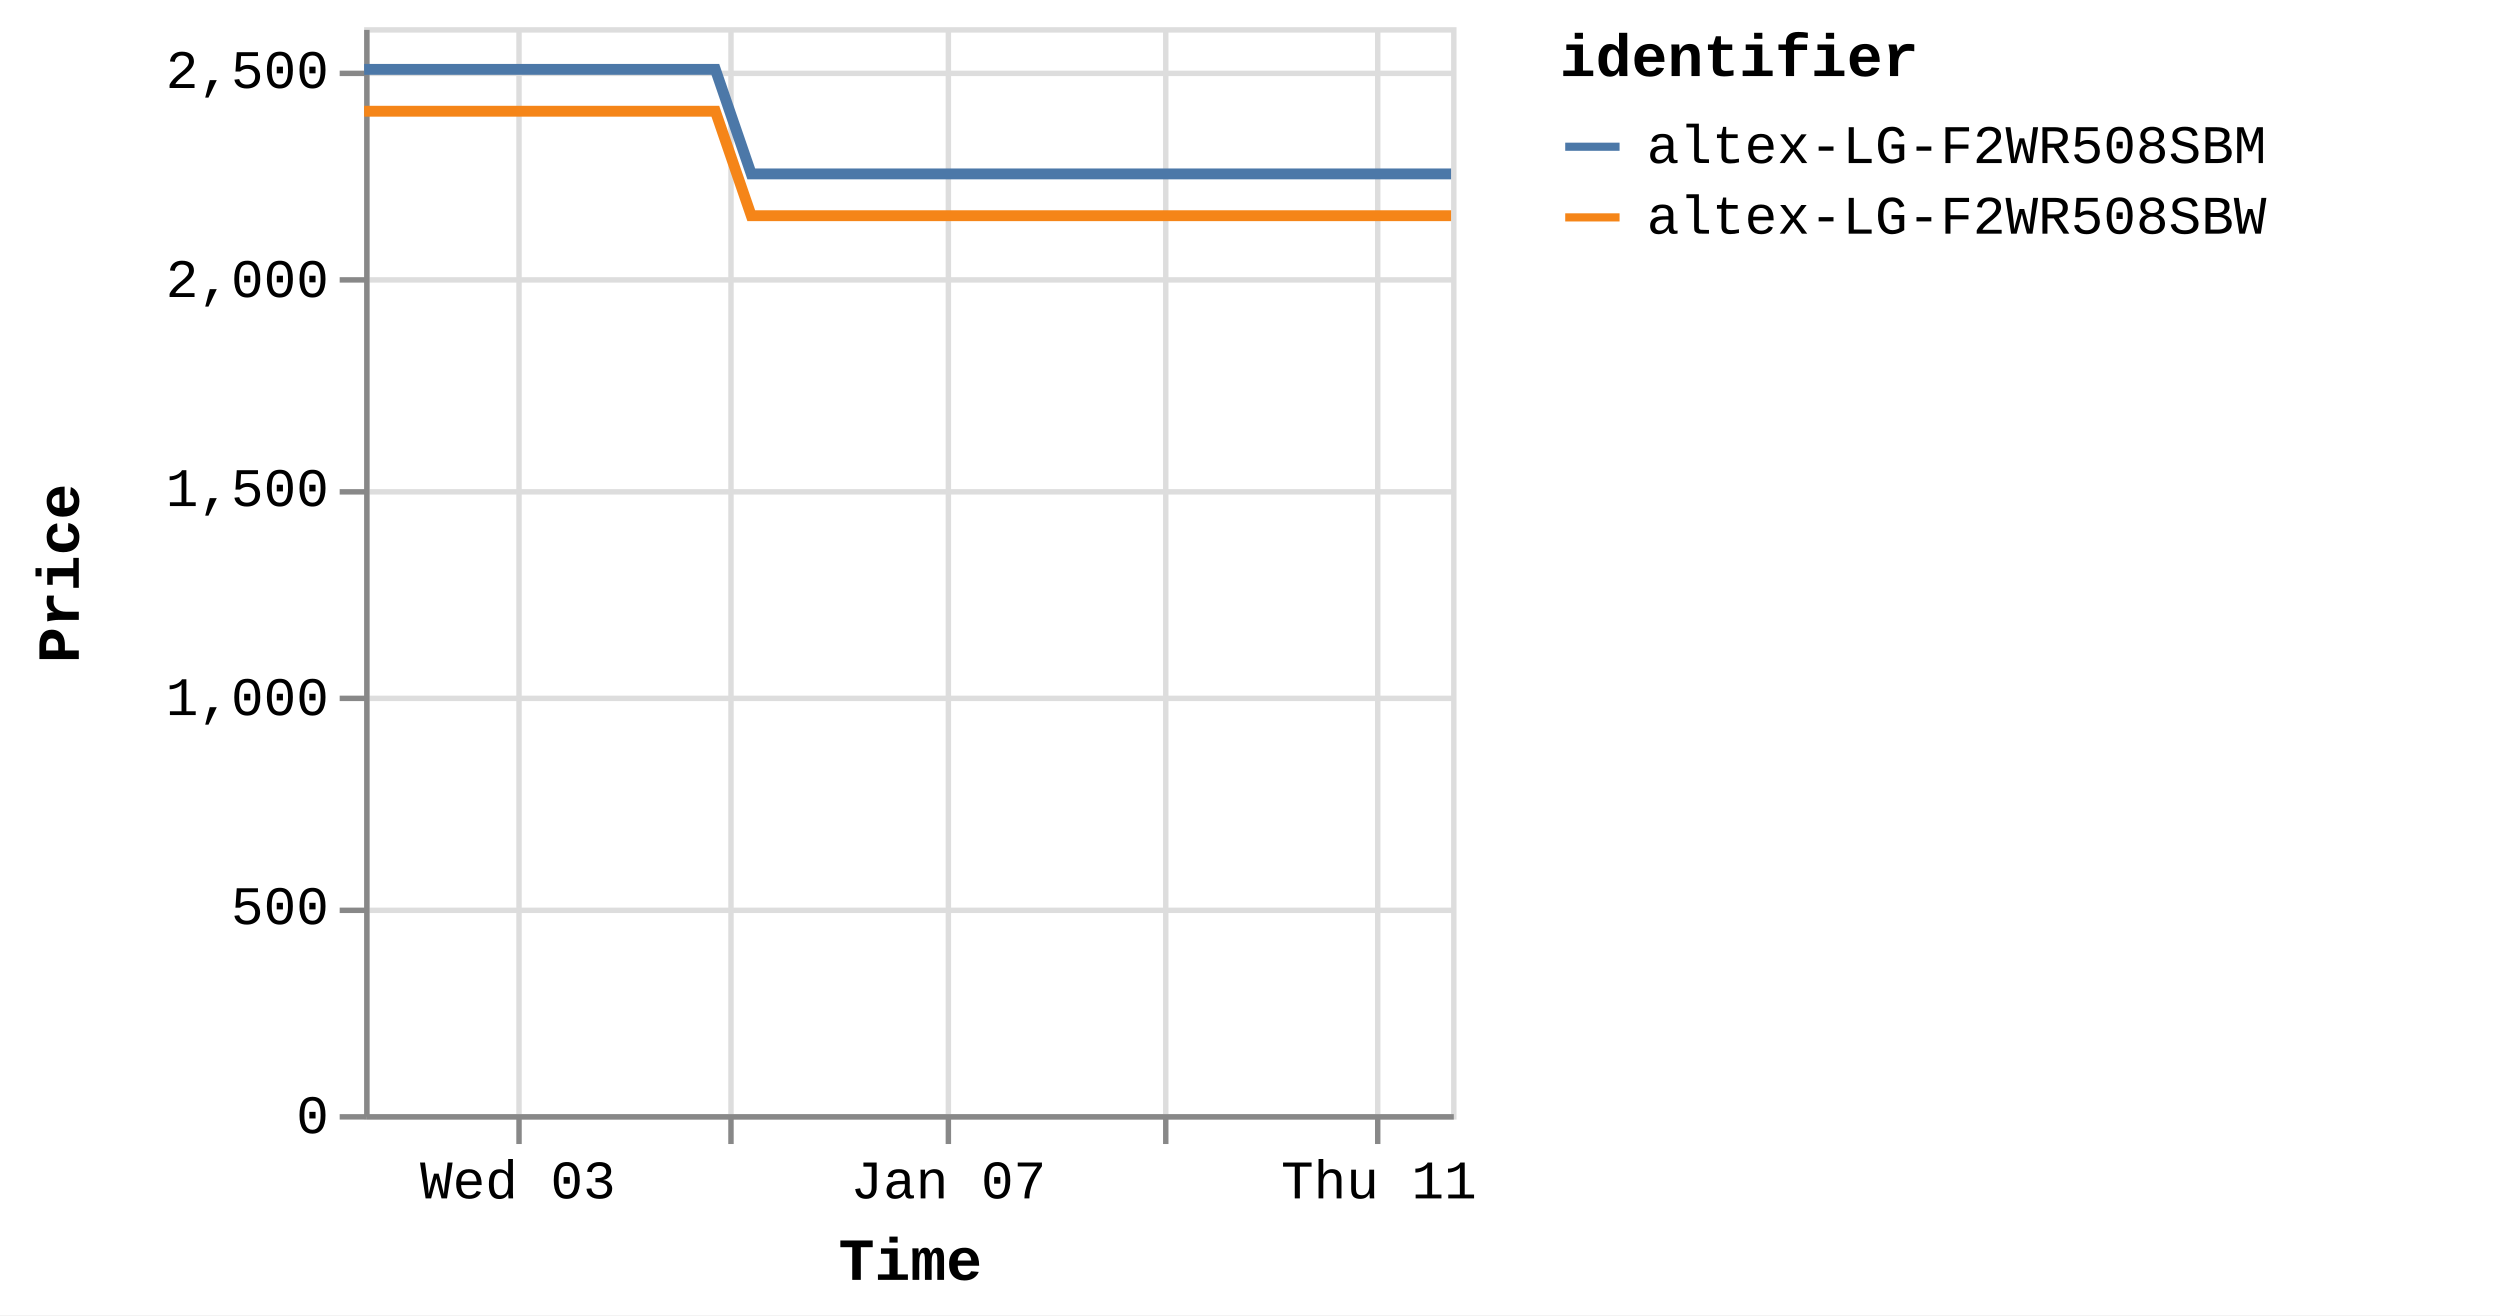
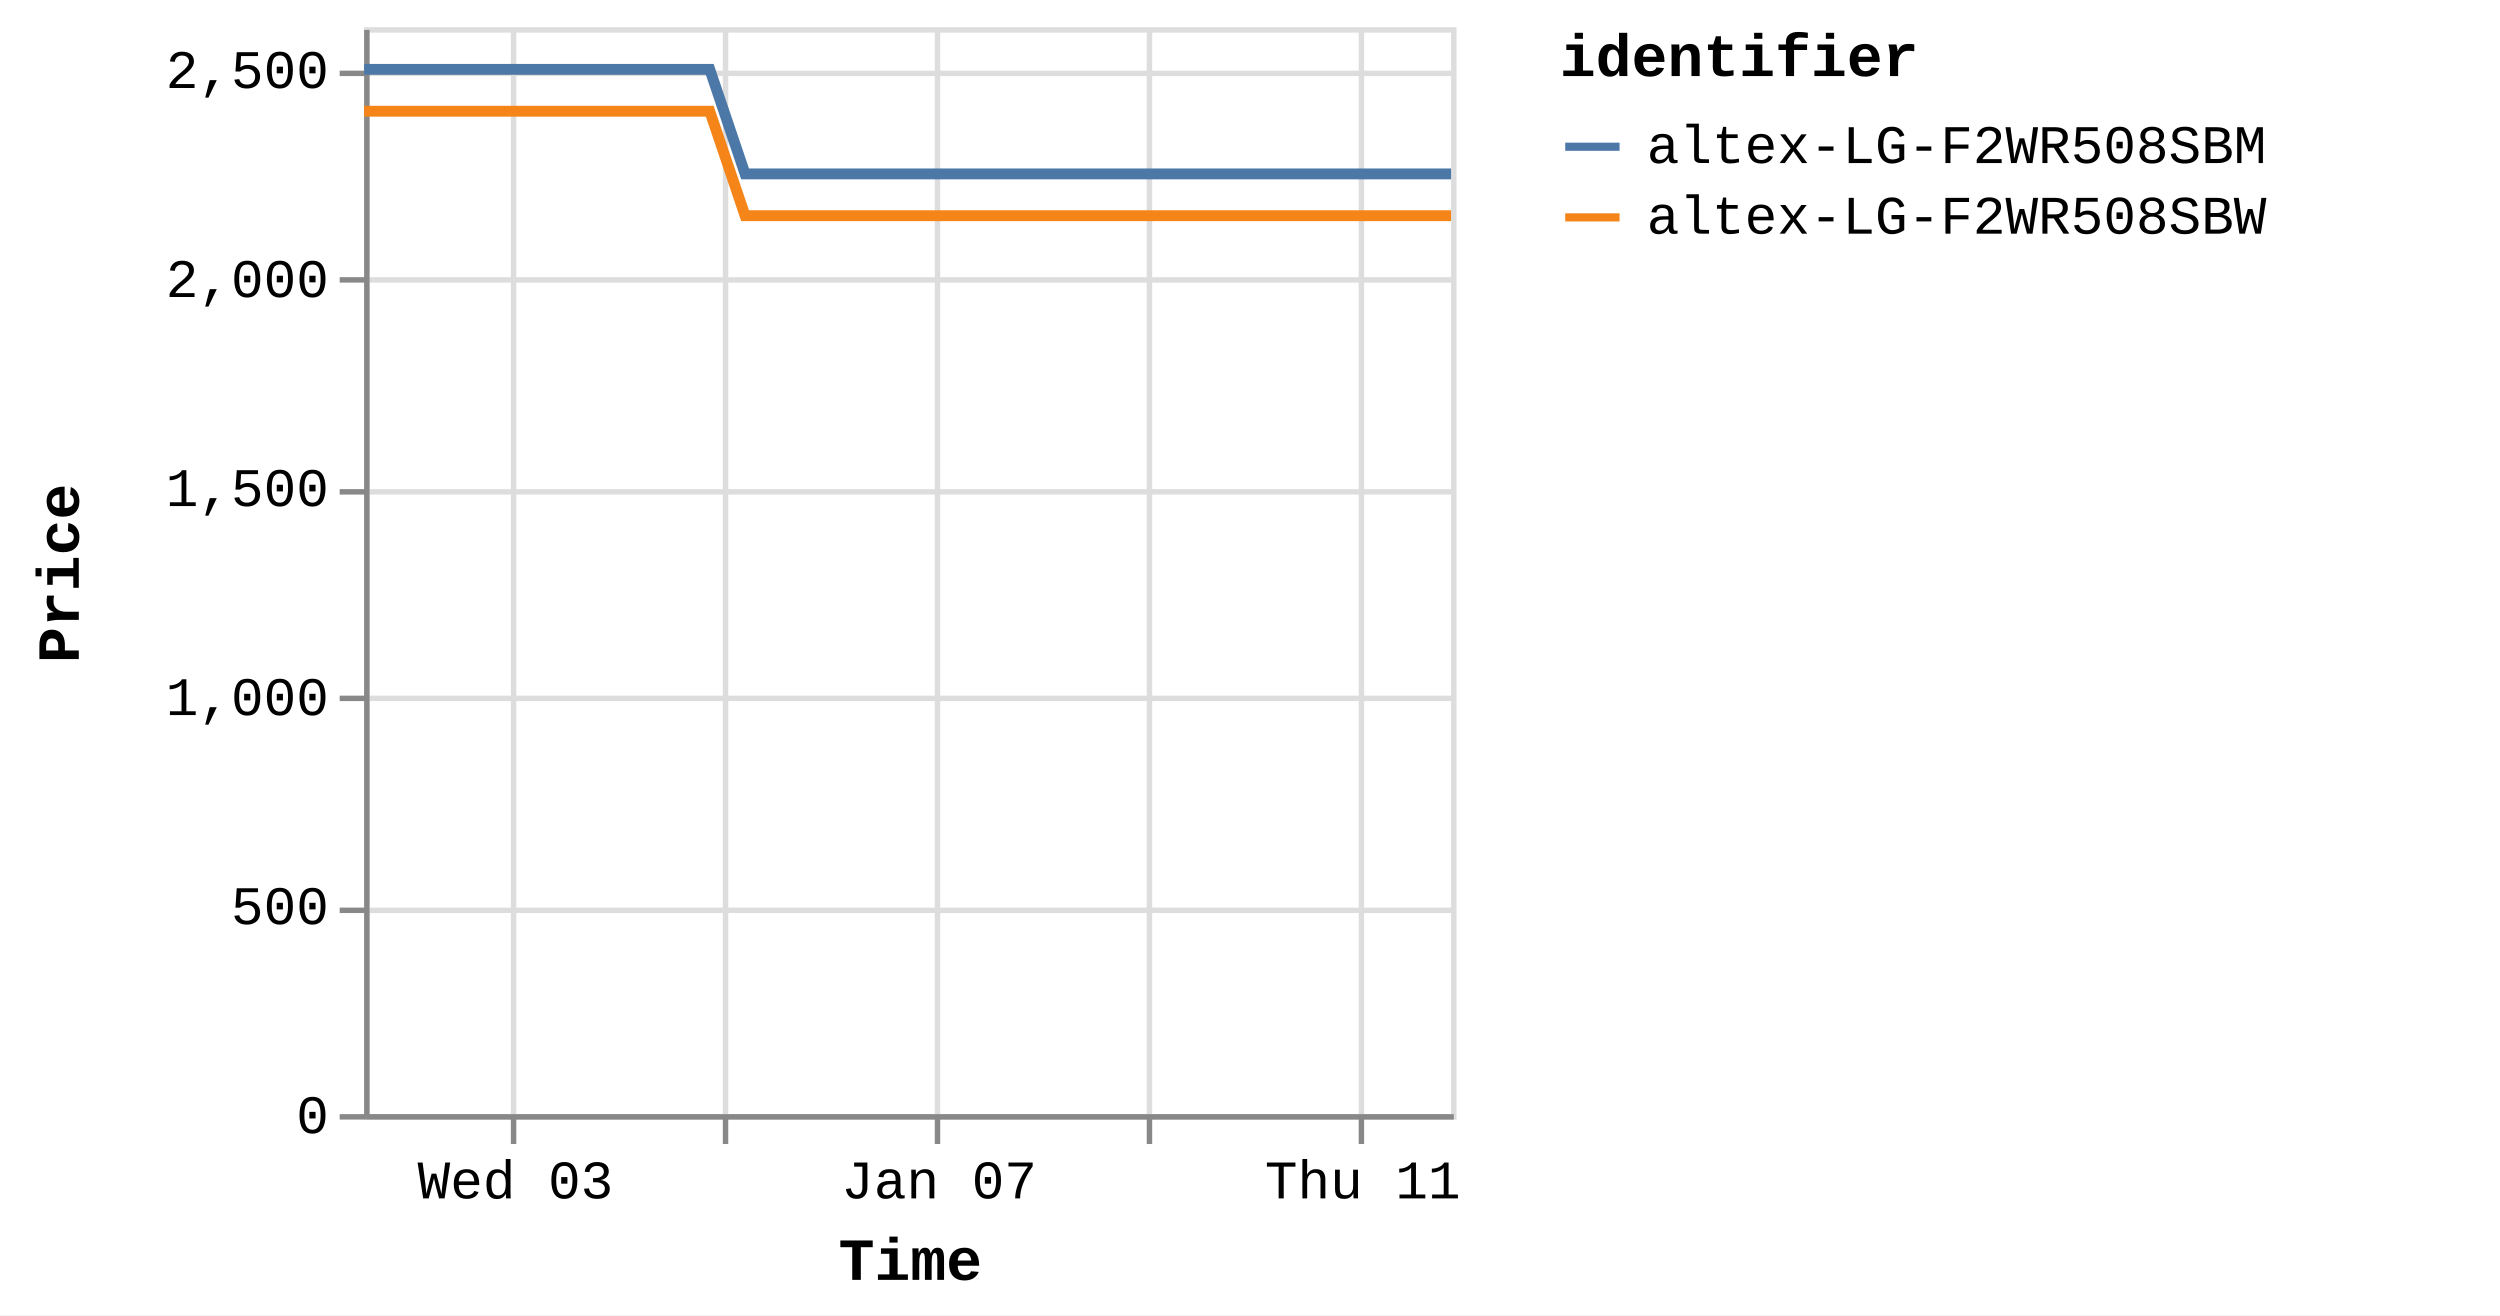
<svg xmlns="http://www.w3.org/2000/svg" version="1.1" class="marks" width="460" height="242" viewBox="0 0 460 242">
  <rect width="460" height="242" fill="white" />
  <g fill="none" stroke-miterlimit="10" transform="translate(67,5)">
    <g class="mark-group role-frame root" role="graphics-object" aria-roledescription="group mark container">
      <g transform="translate(0,0)">
        <path class="background" aria-hidden="true" d="M0.5,0.5h200v200h-200Z" stroke="#ddd" />
        <g>
          <g class="mark-group role-axis" aria-hidden="true">
            <g transform="translate(0.5,200.5)">
              <path class="background" aria-hidden="true" d="M0,0h0v0h0Z" pointer-events="none" />
              <g>
                <g class="mark-rule role-axis-grid" pointer-events="none">
-                   <line transform="translate(28,-200)" x2="0" y2="200" stroke="#ddd" stroke-width="1" opacity="1" />
-                   <line transform="translate(67,-200)" x2="0" y2="200" stroke="#ddd" stroke-width="1" opacity="1" />
-                   <line transform="translate(107,-200)" x2="0" y2="200" stroke="#ddd" stroke-width="1" opacity="1" />
-                   <line transform="translate(147,-200)" x2="0" y2="200" stroke="#ddd" stroke-width="1" opacity="1" />
-                   <line transform="translate(186,-200)" x2="0" y2="200" stroke="#ddd" stroke-width="1" opacity="1" />
+                   <line transform="translate(27,-200)" x2="0" y2="200" stroke="#ddd" stroke-width="1" opacity="1" />
+                   <line transform="translate(66,-200)" x2="0" y2="200" stroke="#ddd" stroke-width="1" opacity="1" />
+                   <line transform="translate(105,-200)" x2="0" y2="200" stroke="#ddd" stroke-width="1" opacity="1" />
+                   <line transform="translate(144,-200)" x2="0" y2="200" stroke="#ddd" stroke-width="1" opacity="1" />
+                   <line transform="translate(183,-200)" x2="0" y2="200" stroke="#ddd" stroke-width="1" opacity="1" />
                </g>
              </g>
              <path class="foreground" aria-hidden="true" d="" pointer-events="none" display="none" />
            </g>
          </g>
          <g class="mark-group role-axis" aria-hidden="true">
            <g transform="translate(0.5,0.5)">
              <path class="background" aria-hidden="true" d="M0,0h0v0h0Z" pointer-events="none" />
              <g>
                <g class="mark-rule role-axis-grid" pointer-events="none">
                  <line transform="translate(0,200)" x2="200" y2="0" stroke="#ddd" stroke-width="1" opacity="1" />
                  <line transform="translate(0,162)" x2="200" y2="0" stroke="#ddd" stroke-width="1" opacity="1" />
                  <line transform="translate(0,123)" x2="200" y2="0" stroke="#ddd" stroke-width="1" opacity="1" />
                  <line transform="translate(0,85)" x2="200" y2="0" stroke="#ddd" stroke-width="1" opacity="1" />
                  <line transform="translate(0,46)" x2="200" y2="0" stroke="#ddd" stroke-width="1" opacity="1" />
                  <line transform="translate(0,8)" x2="200" y2="0" stroke="#ddd" stroke-width="1" opacity="1" />
                </g>
              </g>
              <path class="foreground" aria-hidden="true" d="" pointer-events="none" display="none" />
            </g>
          </g>
-           <g class="mark-group role-axis" role="graphics-symbol" aria-roledescription="axis" aria-label="X-axis titled 'Time' for a time scale with values from Monday, 01 January 2024, 2:19:43 PM to Thursday, 11 January 2024, 4:42:40 PM">
+           <g class="mark-group role-axis" role="graphics-symbol" aria-roledescription="axis" aria-label="X-axis titled 'Time' for a time scale with values from Monday, 01 January 2024, 2:19:43 PM to Thursday, 11 January 2024, 8:38:26 PM">
            <g transform="translate(0.5,200.5)">
              <path class="background" aria-hidden="true" d="M0,0h0v0h0Z" pointer-events="none" />
              <g>
                <g class="mark-rule role-axis-tick" pointer-events="none">
-                   <line transform="translate(28,0)" x2="0" y2="5" stroke="#888" stroke-width="1" opacity="1" />
-                   <line transform="translate(67,0)" x2="0" y2="5" stroke="#888" stroke-width="1" opacity="1" />
-                   <line transform="translate(107,0)" x2="0" y2="5" stroke="#888" stroke-width="1" opacity="1" />
-                   <line transform="translate(147,0)" x2="0" y2="5" stroke="#888" stroke-width="1" opacity="1" />
-                   <line transform="translate(186,0)" x2="0" y2="5" stroke="#888" stroke-width="1" opacity="1" />
+                   <line transform="translate(27,0)" x2="0" y2="5" stroke="#888" stroke-width="1" opacity="1" />
+                   <line transform="translate(66,0)" x2="0" y2="5" stroke="#888" stroke-width="1" opacity="1" />
+                   <line transform="translate(105,0)" x2="0" y2="5" stroke="#888" stroke-width="1" opacity="1" />
+                   <line transform="translate(144,0)" x2="0" y2="5" stroke="#888" stroke-width="1" opacity="1" />
+                   <line transform="translate(183,0)" x2="0" y2="5" stroke="#888" stroke-width="1" opacity="1" />
                </g>
                <g class="mark-text role-axis-label" pointer-events="none">
-                   <text text-anchor="middle" transform="translate(27.78364,15)" font-family="Liberation Mono" font-size="10px" fill="#000" opacity="1">Wed 03</text>
-                   <text text-anchor="middle" transform="translate(67.39045,15)" font-family="Liberation Mono" font-size="10px" fill="#000" opacity="0">Fri 05</text>
-                   <text text-anchor="middle" transform="translate(106.9973,15)" font-family="Liberation Mono" font-size="10px" fill="#000" opacity="1">Jan 07</text>
-                   <text text-anchor="middle" transform="translate(146.6041,15)" font-family="Liberation Mono" font-size="10px" fill="#000" opacity="0">Tue 09</text>
-                   <text text-anchor="middle" transform="translate(186.2109,15)" font-family="Liberation Mono" font-size="10px" fill="#000" opacity="1">Thu 11</text>
+                   <text text-anchor="middle" transform="translate(27.34041,15)" font-family="Liberation Mono" font-size="10px" fill="#000" opacity="1">Wed 03</text>
+                   <text text-anchor="middle" transform="translate(66.31538,15)" font-family="Liberation Mono" font-size="10px" fill="#000" opacity="0">Fri 05</text>
+                   <text text-anchor="middle" transform="translate(105.2903,15)" font-family="Liberation Mono" font-size="10px" fill="#000" opacity="1">Jan 07</text>
+                   <text text-anchor="middle" transform="translate(144.2653,15)" font-family="Liberation Mono" font-size="10px" fill="#000" opacity="0">Tue 09</text>
+                   <text text-anchor="middle" transform="translate(183.2403,15)" font-family="Liberation Mono" font-size="10px" fill="#000" opacity="1">Thu 11</text>
                </g>
                <g class="mark-rule role-axis-domain" pointer-events="none">
                  <line transform="translate(0,0)" x2="200" y2="0" stroke="#888" stroke-width="1" opacity="1" />
                </g>
                <g class="mark-text role-axis-title" pointer-events="none">
                  <text text-anchor="middle" transform="translate(100,30)" font-family="Liberation Mono" font-size="11px" font-weight="bold" fill="#000" opacity="1">Time</text>
                </g>
              </g>
              <path class="foreground" aria-hidden="true" d="" pointer-events="none" display="none" />
            </g>
          </g>
          <g class="mark-group role-axis" role="graphics-symbol" aria-roledescription="axis" aria-label="Y-axis titled 'Price' for a linear scale with values from 0 to 2,600">
            <g transform="translate(0.5,0.5)">
              <path class="background" aria-hidden="true" d="M0,0h0v0h0Z" pointer-events="none" />
              <g>
                <g class="mark-rule role-axis-tick" pointer-events="none">
                  <line transform="translate(0,200)" x2="-5" y2="0" stroke="#888" stroke-width="1" opacity="1" />
                  <line transform="translate(0,162)" x2="-5" y2="0" stroke="#888" stroke-width="1" opacity="1" />
                  <line transform="translate(0,123)" x2="-5" y2="0" stroke="#888" stroke-width="1" opacity="1" />
                  <line transform="translate(0,85)" x2="-5" y2="0" stroke="#888" stroke-width="1" opacity="1" />
                  <line transform="translate(0,46)" x2="-5" y2="0" stroke="#888" stroke-width="1" opacity="1" />
                  <line transform="translate(0,8)" x2="-5" y2="0" stroke="#888" stroke-width="1" opacity="1" />
                </g>
                <g class="mark-text role-axis-label" pointer-events="none">
                  <text text-anchor="end" transform="translate(-7,203)" font-family="Liberation Mono" font-size="10px" fill="#000" opacity="1">0</text>
                  <text text-anchor="end" transform="translate(-7,164.5385)" font-family="Liberation Mono" font-size="10px" fill="#000" opacity="1">500</text>
                  <text text-anchor="end" transform="translate(-7,126.0769)" font-family="Liberation Mono" font-size="10px" fill="#000" opacity="1">1,000</text>
                  <text text-anchor="end" transform="translate(-7,87.61538)" font-family="Liberation Mono" font-size="10px" fill="#000" opacity="1">1,500</text>
                  <text text-anchor="end" transform="translate(-7,49.15385)" font-family="Liberation Mono" font-size="10px" fill="#000" opacity="1">2,000</text>
                  <text text-anchor="end" transform="translate(-7,10.69231)" font-family="Liberation Mono" font-size="10px" fill="#000" opacity="1">2,500</text>
                </g>
                <g class="mark-rule role-axis-domain" pointer-events="none">
                  <line transform="translate(0,200)" x2="0" y2="-200" stroke="#888" stroke-width="1" opacity="1" />
                </g>
                <g class="mark-text role-axis-title" pointer-events="none">
                  <text text-anchor="middle" transform="translate(-51,100) rotate(-90) translate(0,-2)" font-family="Liberation Mono" font-size="11px" font-weight="bold" fill="#000" opacity="1">Price</text>
                </g>
              </g>
              <path class="foreground" aria-hidden="true" d="" pointer-events="none" display="none" />
            </g>
          </g>
          <g class="mark-group role-scope pathgroup" role="graphics-object" aria-roledescription="group mark container">
            <g transform="translate(0,0)">
              <path class="background" aria-hidden="true" d="M0,0h200v200h-200Z" />
              <g>
                <g class="mark-line role-mark marks" role="graphics-object" aria-roledescription="line mark container">
-                   <path aria-label="Time: Jan 01, 2024; Price: 2399; identifier: altex-LG-F2WR508SBW" role="graphics-symbol" aria-roledescription="line mark" d="M0,15.462L2.073,15.462L5.209,15.462L11.81,15.462L15.115,15.462L18.584,15.462L21.737,15.462L25.01,15.462L31.615,15.462L34.917,15.462L38.391,15.462L41.546,15.462L44.809,15.462L51.419,15.462L54.724,15.462L58.188,15.462L61.371,15.462L64.621,15.462L71.231,34.692L74.529,34.692L77.994,34.692L81.166,34.692L84.42,34.692L91.029,34.692L94.325,34.692L97.784,34.692L100.952,34.692L104.223,34.692L110.846,34.692L114.127,34.692L117.585,34.692L120.758,34.692L124.027,34.692L130.646,34.692L133.956,34.692L137.428,34.692L140.587,34.692L143.827,34.692L150.456,34.692L153.752,34.692L157.267,34.692L160.395,34.692L163.634,34.692L170.257,34.692L173.558,34.692L177.033,34.692L180.183,34.692L183.438,34.692L190.055,34.692L193.359,34.692L196.842,34.692L200,34.692" stroke="#f58518" stroke-width="2" />
+                   <path aria-label="Time: Jan 01, 2024; Price: 2399; identifier: altex-LG-F2WR508SBW" role="graphics-symbol" aria-roledescription="line mark" d="M0,15.462L2.04,15.462L5.126,15.462L11.622,15.462L14.874,15.462L18.288,15.462L21.39,15.462L24.611,15.462L31.111,15.462L34.36,15.462L37.778,15.462L40.883,15.462L44.094,15.462L50.599,15.462L53.851,15.462L57.26,15.462L60.392,15.462L63.59,15.462L70.095,34.692L73.34,34.692L76.75,34.692L79.871,34.692L83.073,34.692L89.577,34.692L92.82,34.692L96.224,34.692L99.342,34.692L102.56,34.692L109.077,34.692L112.306,34.692L115.709,34.692L118.831,34.692L122.049,34.692L128.562,34.692L131.819,34.692L135.236,34.692L138.344,34.692L141.533,34.692L148.056,34.692L151.299,34.692L154.758,34.692L157.836,34.692L161.024,34.692L167.541,34.692L170.79,34.692L174.209,34.692L177.309,34.692L180.511,34.692L187.023,34.692L190.274,34.692L193.701,34.692L196.809,34.692L200,34.692" stroke="#f58518" stroke-width="2" />
                </g>
              </g>
              <path class="foreground" aria-hidden="true" d="" display="none" />
            </g>
            <g transform="translate(0,0)">
              <path class="background" aria-hidden="true" d="M0,0h200v200h-200Z" />
              <g>
                <g class="mark-line role-mark marks" role="graphics-object" aria-roledescription="line mark container">
-                   <path aria-label="Time: Jan 01, 2024; Price: 2499; identifier: altex-LG-F2WR508SBM" role="graphics-symbol" aria-roledescription="line mark" d="M0.001,7.769L2.074,7.769L5.21,7.769L11.811,7.769L15.115,7.769L18.585,7.769L21.738,7.769L25.01,7.769L31.616,7.769L34.919,7.769L38.392,7.769L41.546,7.769L44.811,7.769L51.42,7.769L54.725,7.769L58.189,7.769L61.372,7.769L64.625,7.769L71.233,27L74.529,27L77.995,27L81.166,27L84.42,27L91.03,27L94.326,27L97.784,27L100.953,27L104.223,27L110.846,27L114.128,27L117.585,27L120.758,27L124.028,27L130.648,27L133.956,27L137.429,27L140.587,27L143.828,27L150.457,27L153.753,27L157.267,27L160.395,27L163.635,27L170.258,27L173.559,27L177.034,27L180.184,27L183.439,27L190.056,27L193.359,27L196.843,27L200,27" stroke="#4c78a8" stroke-width="2" />
+                   <path aria-label="Time: Jan 01, 2024; Price: 2499; identifier: altex-LG-F2WR508SBM" role="graphics-symbol" aria-roledescription="line mark" d="M0.001,7.769L2.04,7.769L5.127,7.769L11.623,7.769L14.874,7.769L18.288,7.769L21.391,7.769L24.611,7.769L31.111,7.769L34.362,7.769L37.78,7.769L40.884,7.769L44.096,7.769L50.599,7.769L53.852,7.769L57.261,7.769L60.393,7.769L63.594,7.769L70.096,27L73.34,27L76.751,27L79.871,27L83.073,27L89.578,27L92.821,27L96.224,27L99.342,27L102.56,27L109.078,27L112.307,27L115.709,27L118.832,27L122.049,27L128.563,27L131.819,27L135.237,27L138.345,27L141.533,27L148.057,27L151.3,27L154.758,27L157.837,27L161.024,27L167.542,27L170.79,27L174.21,27L177.309,27L180.512,27L187.024,27L190.274,27L193.703,27L196.809,27L200,27" stroke="#4c78a8" stroke-width="2" />
                </g>
              </g>
              <path class="foreground" aria-hidden="true" d="" display="none" />
            </g>
          </g>
          <g class="mark-group role-legend" role="graphics-symbol" aria-roledescription="legend" aria-label="Symbol legend titled 'identifier' for stroke color with 2 values: altex-LG-F2WR508SBM, altex-LG-F2WR508SBW">
            <g transform="translate(220,0)">
              <path class="background" aria-hidden="true" d="M0,0h168v40h-168Z" pointer-events="none" />
              <g>
                <g class="mark-group role-legend-entry">
                  <g transform="translate(0,16)">
                    <path class="background" aria-hidden="true" d="M0,0h0v0h0Z" pointer-events="none" />
                    <g>
                      <g class="mark-group role-scope" role="graphics-object" aria-roledescription="group mark container">
                        <g transform="translate(0,0)">
                          <path class="background" aria-hidden="true" d="M0,0h168v11h-168Z" pointer-events="none" opacity="1" />
                          <g>
                            <g class="mark-symbol role-legend-symbol" pointer-events="none">
                              <path transform="translate(6,6)" d="M-5,0L5,0" stroke="#4c78a8" stroke-width="1.5" opacity="1" />
                            </g>
                            <g class="mark-text role-legend-label" pointer-events="none">
                              <text text-anchor="start" transform="translate(16,9)" font-family="Liberation Mono" font-size="10px" fill="#000" opacity="1">altex-LG-F2WR508SBM</text>
                            </g>
                          </g>
                          <path class="foreground" aria-hidden="true" d="" pointer-events="none" display="none" />
                        </g>
                        <g transform="translate(0,13)">
                          <path class="background" aria-hidden="true" d="M0,0h168v11h-168Z" pointer-events="none" opacity="1" />
                          <g>
                            <g class="mark-symbol role-legend-symbol" pointer-events="none">
                              <path transform="translate(6,6)" d="M-5,0L5,0" stroke="#f58518" stroke-width="1.5" opacity="1" />
                            </g>
                            <g class="mark-text role-legend-label" pointer-events="none">
                              <text text-anchor="start" transform="translate(16,9)" font-family="Liberation Mono" font-size="10px" fill="#000" opacity="1">altex-LG-F2WR508SBW</text>
                            </g>
                          </g>
                          <path class="foreground" aria-hidden="true" d="" pointer-events="none" display="none" />
                        </g>
                      </g>
                    </g>
                    <path class="foreground" aria-hidden="true" d="" pointer-events="none" display="none" />
                  </g>
                </g>
                <g class="mark-text role-legend-title" pointer-events="none">
                  <text text-anchor="start" transform="translate(0,9)" font-family="Liberation Mono" font-size="11px" font-weight="bold" fill="#000" opacity="1">identifier</text>
                </g>
              </g>
              <path class="foreground" aria-hidden="true" d="" pointer-events="none" display="none" />
            </g>
          </g>
        </g>
        <path class="foreground" aria-hidden="true" d="" display="none" />
      </g>
    </g>
  </g>
</svg>
